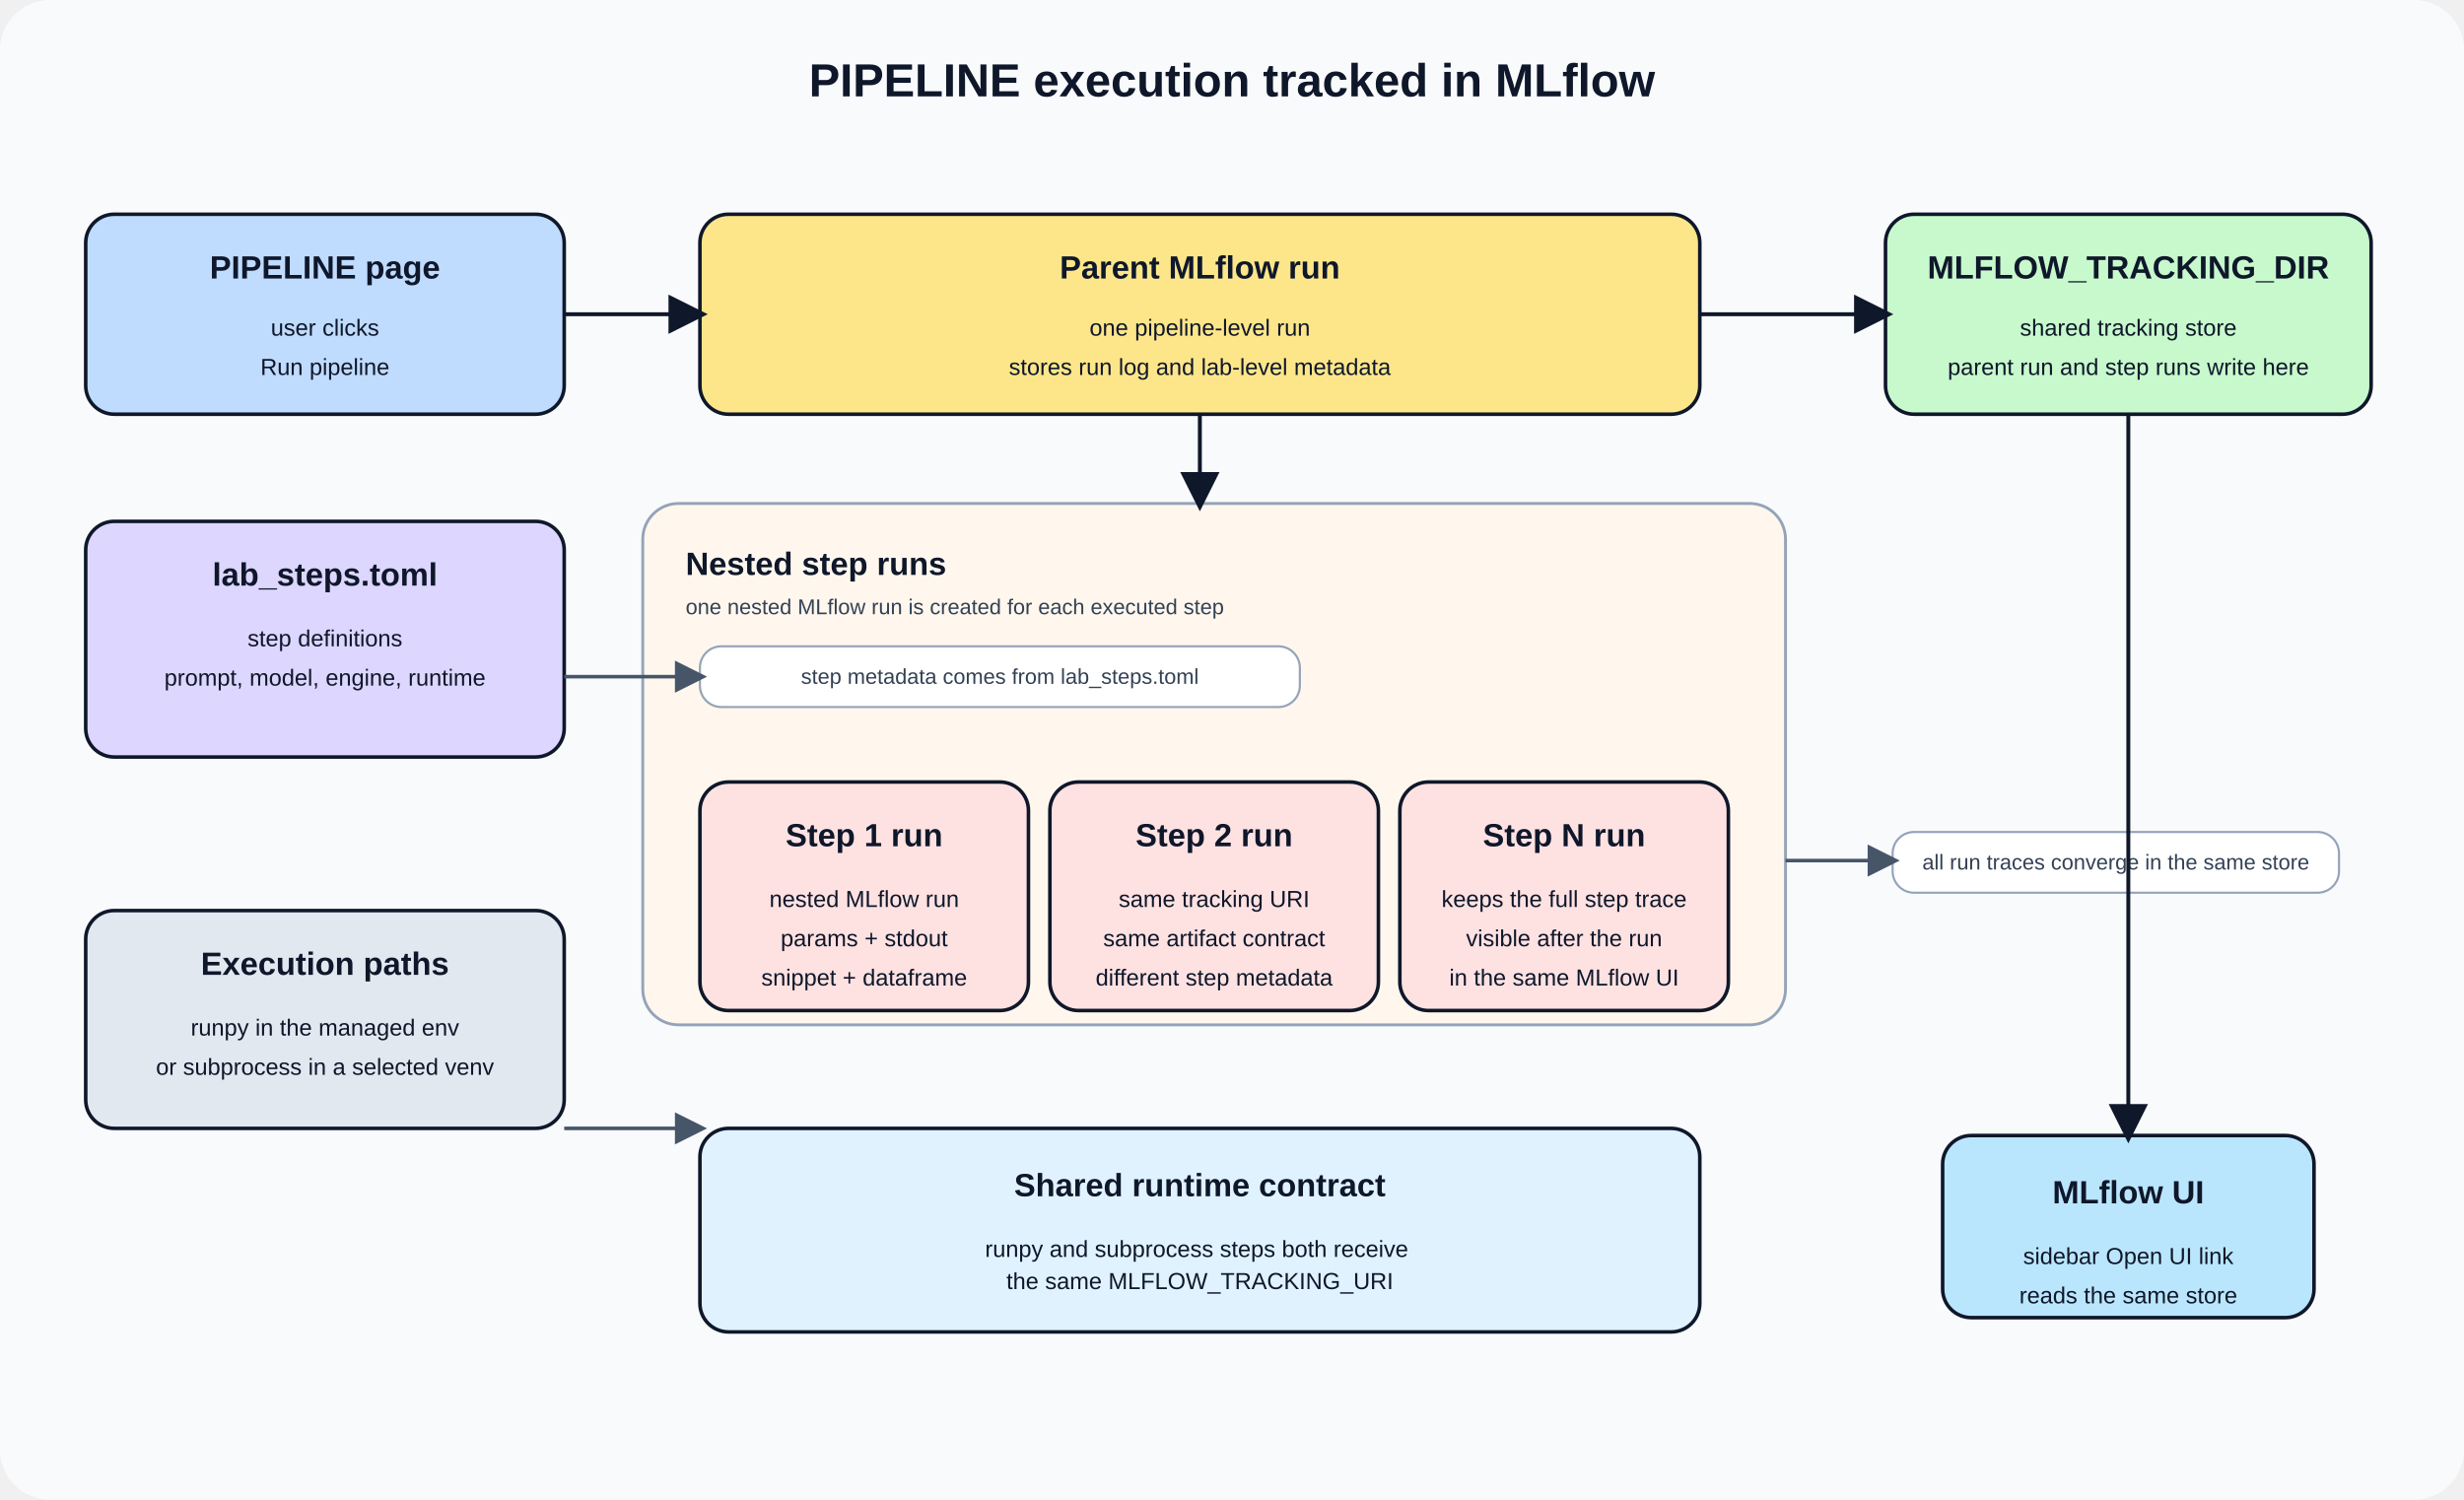
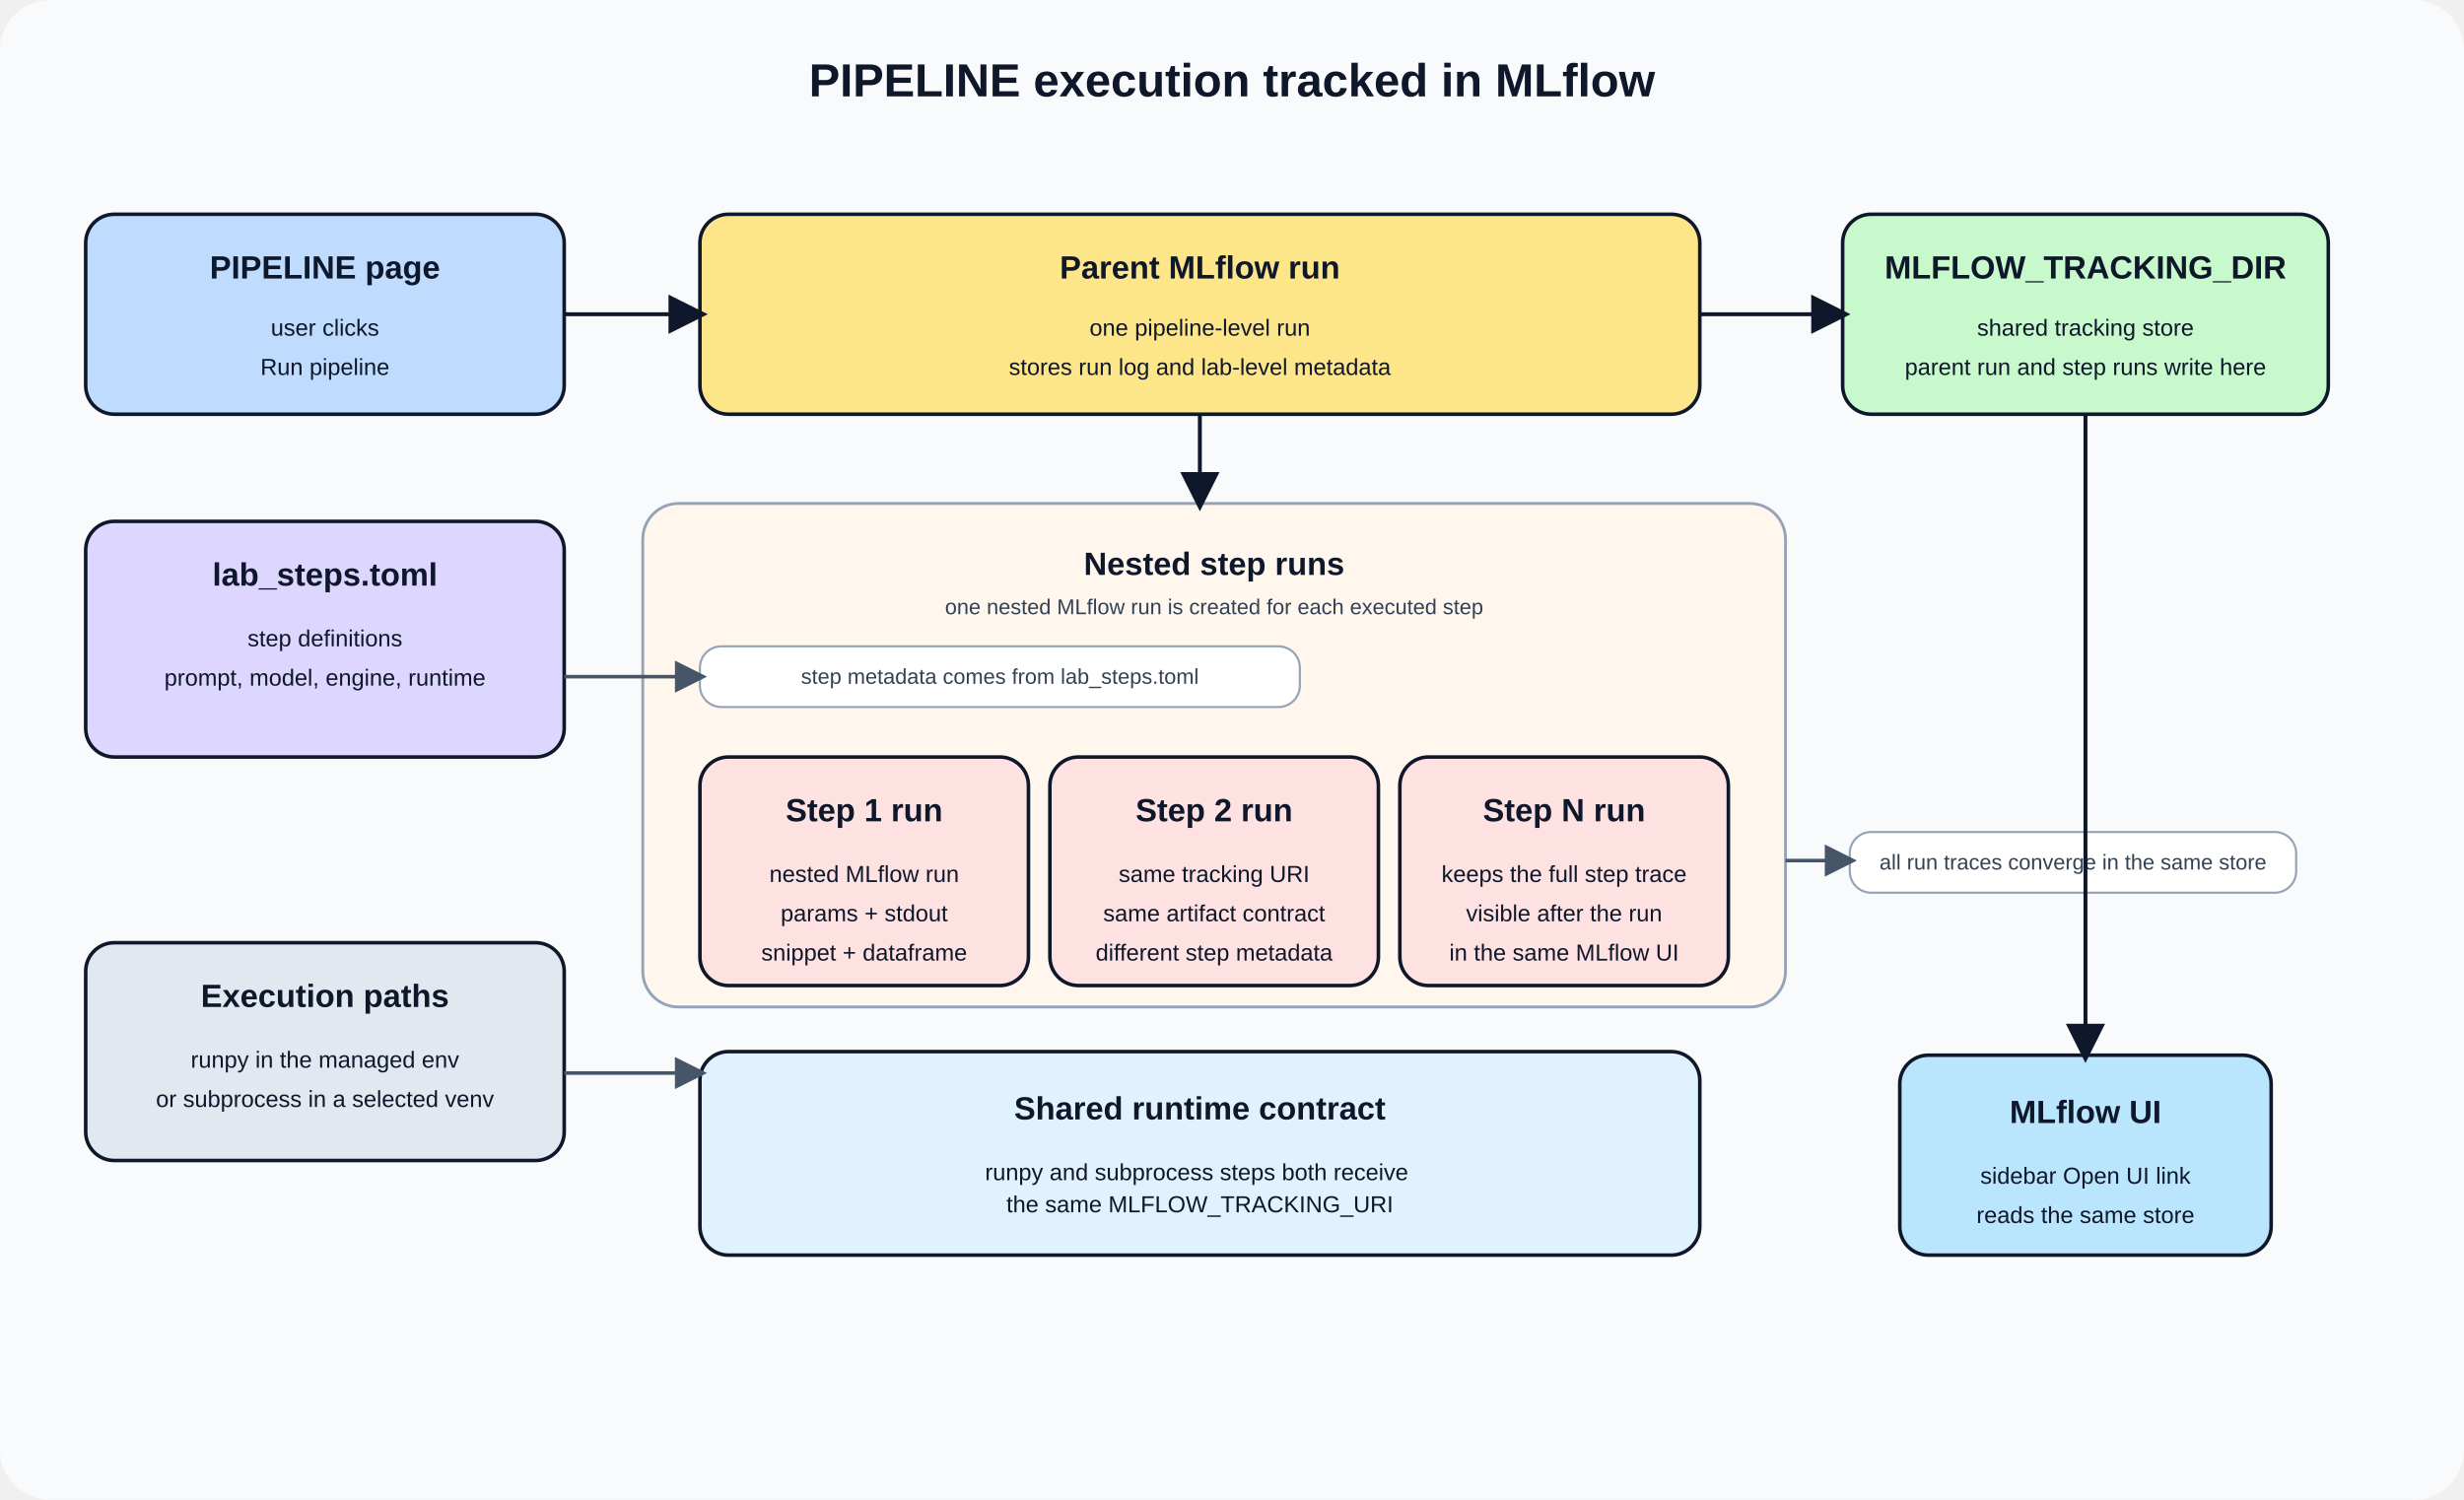
<svg xmlns="http://www.w3.org/2000/svg" width="1380" height="840" viewBox="0 0 1380 840" role="img" aria-labelledby="title desc">
  <defs>
    <style>
      text { font-family: Arial, Helvetica, sans-serif; fill: #0f172a; }
      .box { stroke: #0f172a; stroke-width: 2; rx: 16; ry: 16; }
      .panel { stroke: #94a3b8; stroke-width: 1.6; rx: 20; ry: 20; }
      .title { font-size: 26px; font-weight: 700; }
      .caption { font-size: 18px; font-weight: 700; }
      .body { font-size: 13px; }
      .small { font-size: 12px; }
      .muted { fill: #334155; }
      .arrow { stroke: #0f172a; stroke-width: 2.2; fill: none; marker-end: url(#arrow); }
      .soft-arrow { stroke: #475569; stroke-width: 2; fill: none; marker-end: url(#arrow-soft); }
      .pill { fill: #ffffff; stroke: #94a3b8; stroke-width: 1.2; rx: 12; ry: 12; }
    </style>
    <marker id="arrow" markerWidth="10" markerHeight="10" refX="8" refY="5" orient="auto" markerUnits="strokeWidth">
      <path d="M0,0 L10,5 L0,10 z" fill="#0f172a" />
    </marker>
    <marker id="arrow-soft" markerWidth="9" markerHeight="9" refX="7" refY="4.5" orient="auto" markerUnits="strokeWidth">
      <path d="M0,0 L9,4.5 L0,9 z" fill="#475569" />
    </marker>
  </defs>
  <rect width="100%" height="100%" fill="#f8fafc" rx="28" ry="28" />
  <text class="title" x="690" y="54" text-anchor="middle">PIPELINE execution tracked in MLflow</text>
  <g transform="translate(48,120)">
    <rect class="box" width="268" height="112" fill="#bfdbfe" />
    <text class="caption" x="134" y="36" text-anchor="middle">PIPELINE page</text>
    <text class="body" x="134" y="68" text-anchor="middle">user clicks</text>
    <text class="body" x="134" y="90" text-anchor="middle">Run pipeline</text>
  </g>
  <g transform="translate(48,292)">
    <rect class="box" width="268" height="132" fill="#ddd6fe" />
    <text class="caption" x="134" y="36" text-anchor="middle">lab_steps.toml</text>
    <text class="body" x="134" y="70" text-anchor="middle">step definitions</text>
    <text class="body" x="134" y="92" text-anchor="middle">prompt, model, engine, runtime</text>
  </g>
-   <g transform="translate(48,510)">
+   <g transform="translate(48,528)">
    <rect class="box" width="268" height="122" fill="#e2e8f0" />
    <text class="caption" x="134" y="36" text-anchor="middle">Execution paths</text>
    <text class="body" x="134" y="70" text-anchor="middle">runpy in the managed env</text>
    <text class="body" x="134" y="92" text-anchor="middle">or subprocess in a selected venv</text>
  </g>
  <g transform="translate(392,120)">
    <rect class="box" width="560" height="112" fill="#fde68a" />
    <text class="caption" x="280" y="36" text-anchor="middle">Parent MLflow run</text>
    <text class="body" x="280" y="68" text-anchor="middle">one pipeline-level run</text>
    <text class="body" x="280" y="90" text-anchor="middle">stores run log and lab-level metadata</text>
  </g>
  <g transform="translate(360,282)">
-     <rect class="panel" width="640" height="292" fill="#fff7ed" />
-     <text class="caption" x="24" y="40">Nested step runs</text>
-     <text class="small muted" x="24" y="62">one nested MLflow run is created for each executed step</text>
+     <rect class="panel" width="640" height="282" fill="#fff7ed" />
+     <text class="caption" x="320" y="40" text-anchor="middle">Nested step runs</text>
+     <text class="small muted" x="320" y="62" text-anchor="middle">one nested MLflow run is created for each executed step</text>
  </g>
  <rect class="pill" x="392" y="362" width="336" height="34" />
  <text class="small muted" x="560" y="383" text-anchor="middle">step metadata comes from lab_steps.toml</text>
-   <g transform="translate(392,438)">
+   <g transform="translate(392,424)">
    <rect class="box" width="184" height="128" fill="#fee2e2" />
    <text class="caption" x="92" y="36" text-anchor="middle">Step 1 run</text>
    <text class="body" x="92" y="70" text-anchor="middle">nested MLflow run</text>
    <text class="body" x="92" y="92" text-anchor="middle">params + stdout</text>
    <text class="body" x="92" y="114" text-anchor="middle">snippet + dataframe</text>
  </g>
-   <g transform="translate(588,438)">
+   <g transform="translate(588,424)">
    <rect class="box" width="184" height="128" fill="#fee2e2" />
    <text class="caption" x="92" y="36" text-anchor="middle">Step 2 run</text>
    <text class="body" x="92" y="70" text-anchor="middle">same tracking URI</text>
    <text class="body" x="92" y="92" text-anchor="middle">same artifact contract</text>
    <text class="body" x="92" y="114" text-anchor="middle">different step metadata</text>
  </g>
-   <g transform="translate(784,438)">
+   <g transform="translate(784,424)">
    <rect class="box" width="184" height="128" fill="#fee2e2" />
    <text class="caption" x="92" y="36" text-anchor="middle">Step N run</text>
    <text class="body" x="92" y="70" text-anchor="middle">keeps the full step trace</text>
    <text class="body" x="92" y="92" text-anchor="middle">visible after the run</text>
    <text class="body" x="92" y="114" text-anchor="middle">in the same MLflow UI</text>
  </g>
-   <g transform="translate(392,632)">
+   <g transform="translate(392,589)">
    <rect class="box" width="560" height="114" fill="#e0f2fe" />
    <text class="caption" x="280" y="38" text-anchor="middle">Shared runtime contract</text>
    <text class="body" x="280" y="72" text-anchor="middle">
      <tspan x="280" dy="0">runpy and subprocess steps both receive</tspan>
      <tspan x="280" dy="18">the same MLFLOW_TRACKING_URI</tspan>
    </text>
  </g>
-   <g transform="translate(1056,120)">
+   <g transform="translate(1032,120)">
    <rect class="box" width="272" height="112" fill="#c7f9cc" />
    <text class="caption" x="136" y="36" text-anchor="middle">MLFLOW_TRACKING_DIR</text>
    <text class="body" x="136" y="68" text-anchor="middle">shared tracking store</text>
    <text class="body" x="136" y="90" text-anchor="middle">parent run and step runs write here</text>
  </g>
-   <rect class="pill" x="1060" y="466" width="250" height="34" />
-   <text class="small muted" x="1185" y="487" text-anchor="middle">all run traces converge in the same store</text>
-   <g transform="translate(1088,636)">
-     <rect class="box" width="208" height="102" fill="#bae6fd" />
+   <rect class="pill" x="1036" y="466" width="250" height="34" />
+   <text class="small muted" x="1161" y="487" text-anchor="middle">all run traces converge in the same store</text>
+   <g transform="translate(1064,591)">
+     <rect class="box" width="208" height="112" fill="#bae6fd" />
    <text class="caption" x="104" y="38" text-anchor="middle">MLflow UI</text>
    <text class="body" x="104" y="72" text-anchor="middle">sidebar Open UI link</text>
    <text class="body" x="104" y="94" text-anchor="middle">reads the same store</text>
  </g>
  <path class="arrow" d="M316,176 H392" />
  <path class="soft-arrow" d="M316,379 H392" />
-   <path class="soft-arrow" d="M316,632 H392" />
+   <path class="soft-arrow" d="M316,601 H392" />
  <path class="arrow" d="M672,232 V282" />
-   <path class="arrow" d="M952,176 H1056" />
-   <path class="soft-arrow" d="M1000,482 H1060" />
-   <path class="arrow" d="M1192,232 V636" />
+   <path class="arrow" d="M952,176 H1032" />
+   <path class="soft-arrow" d="M1000,482 H1036" />
+   <path class="arrow" d="M1168,232 V591" />
</svg>
